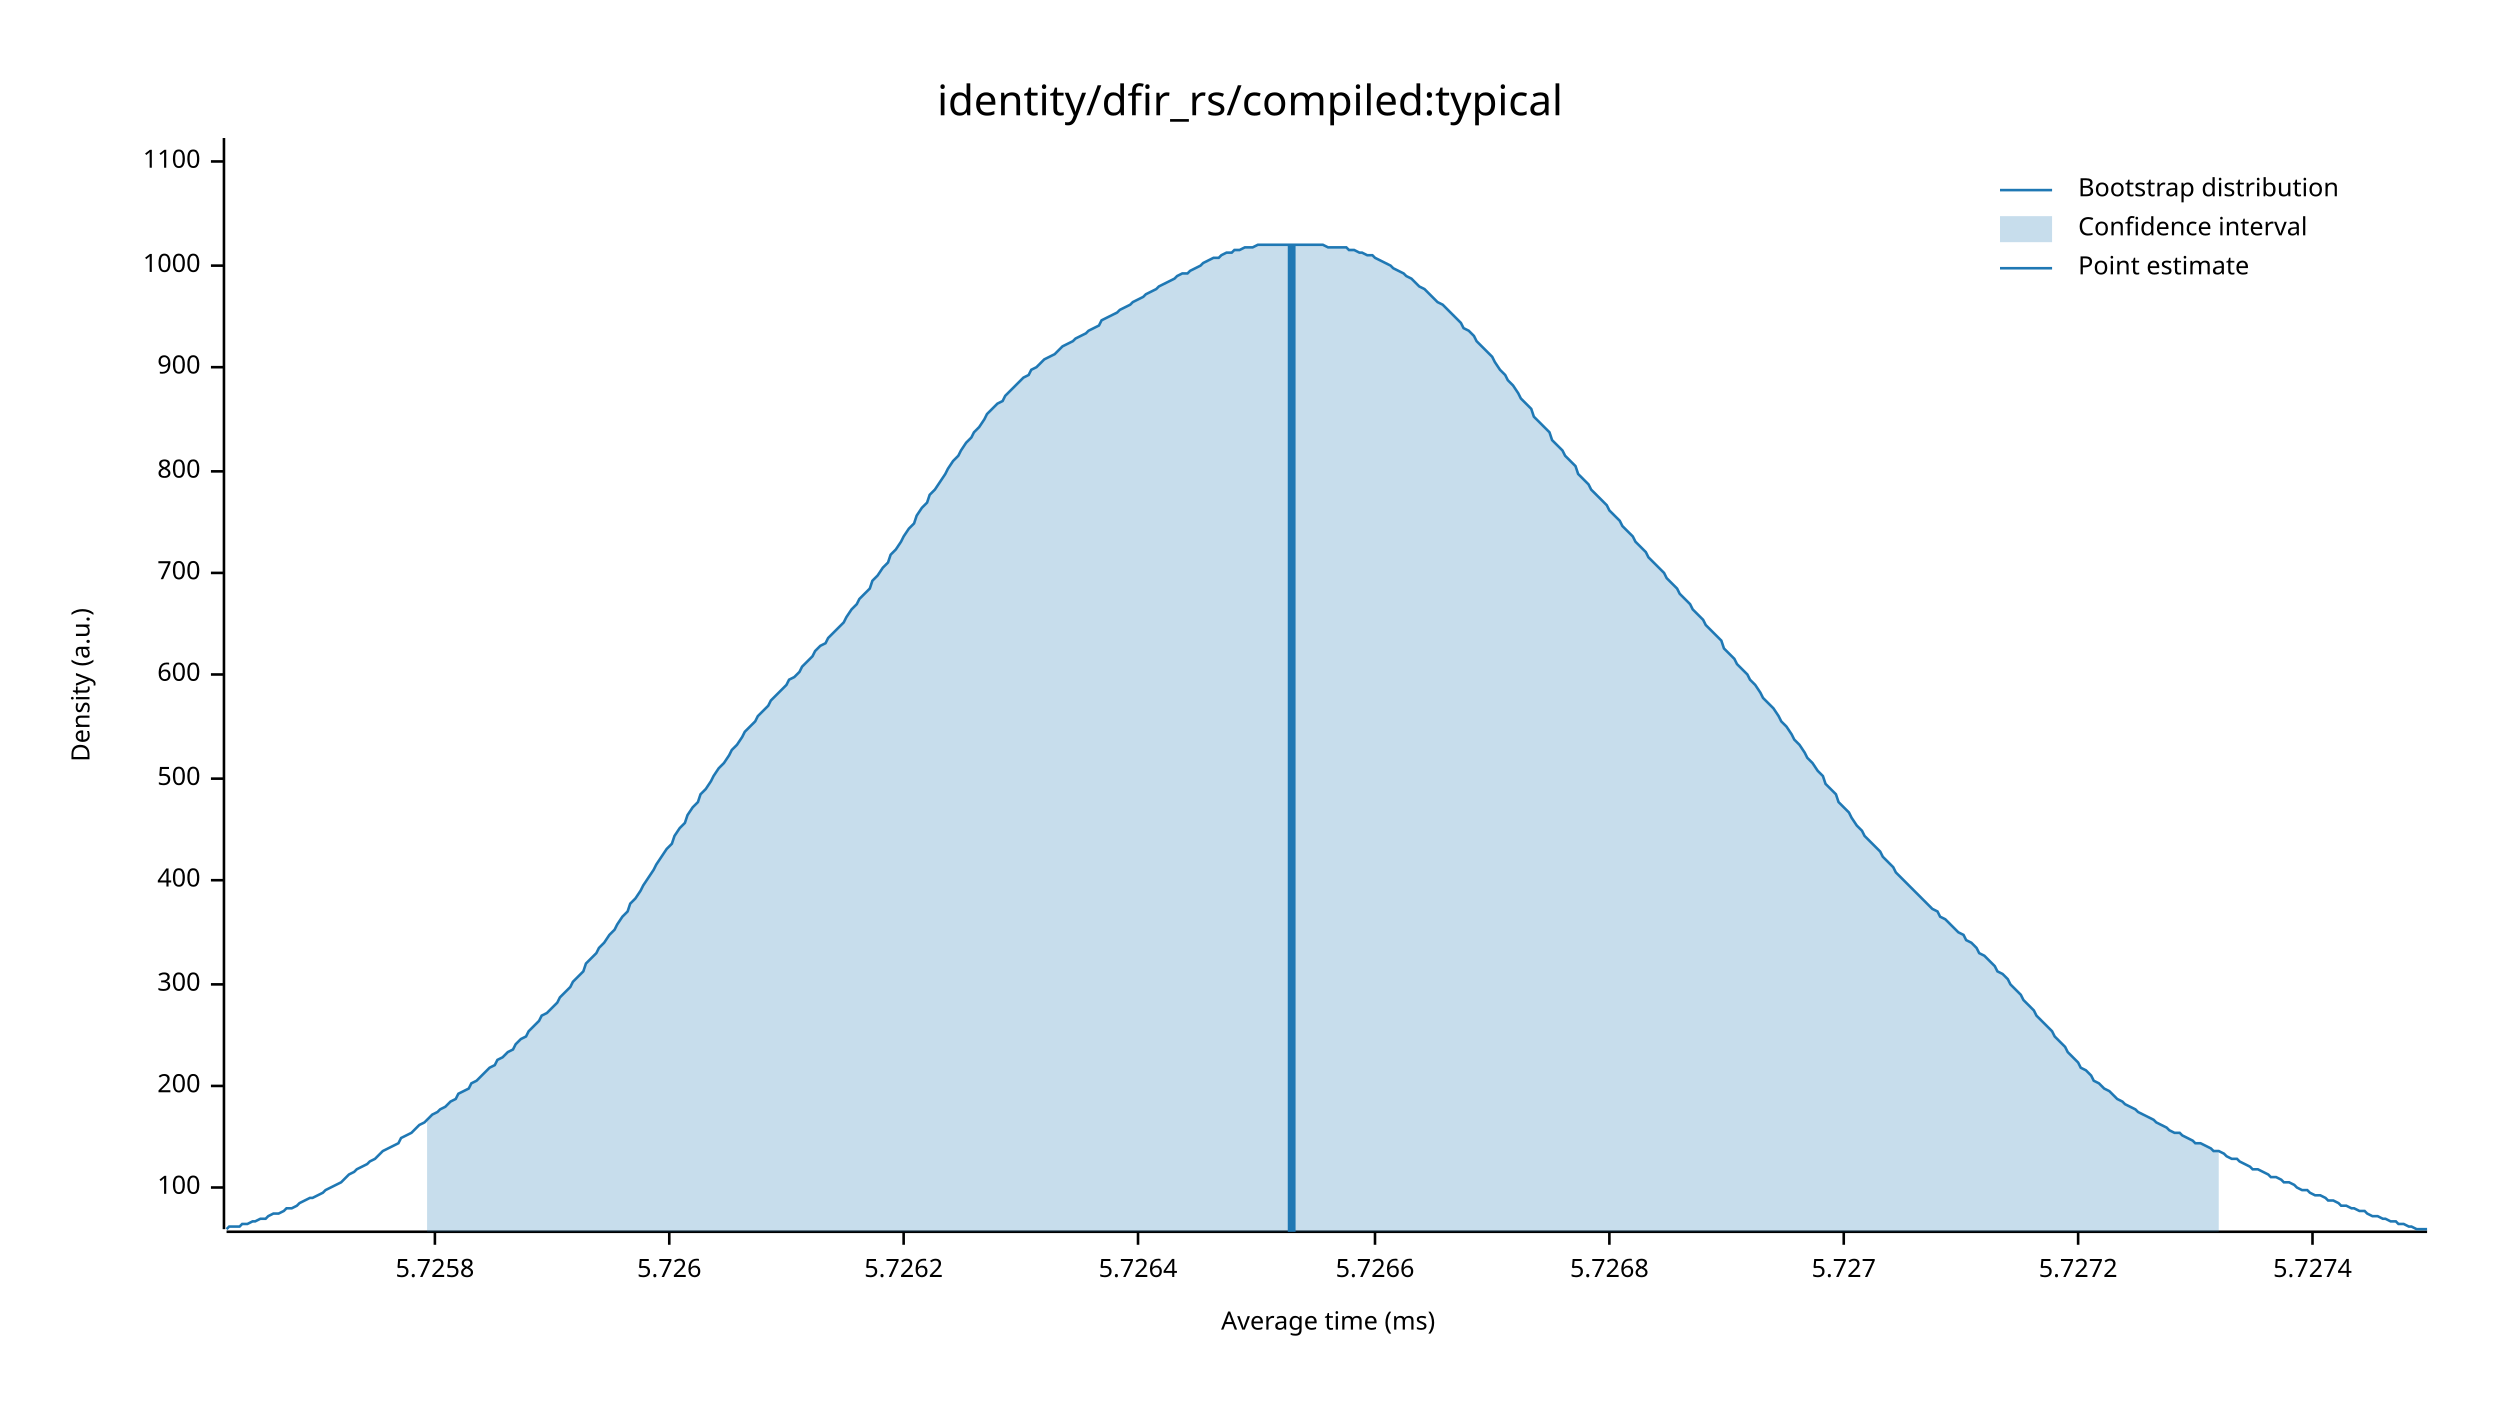
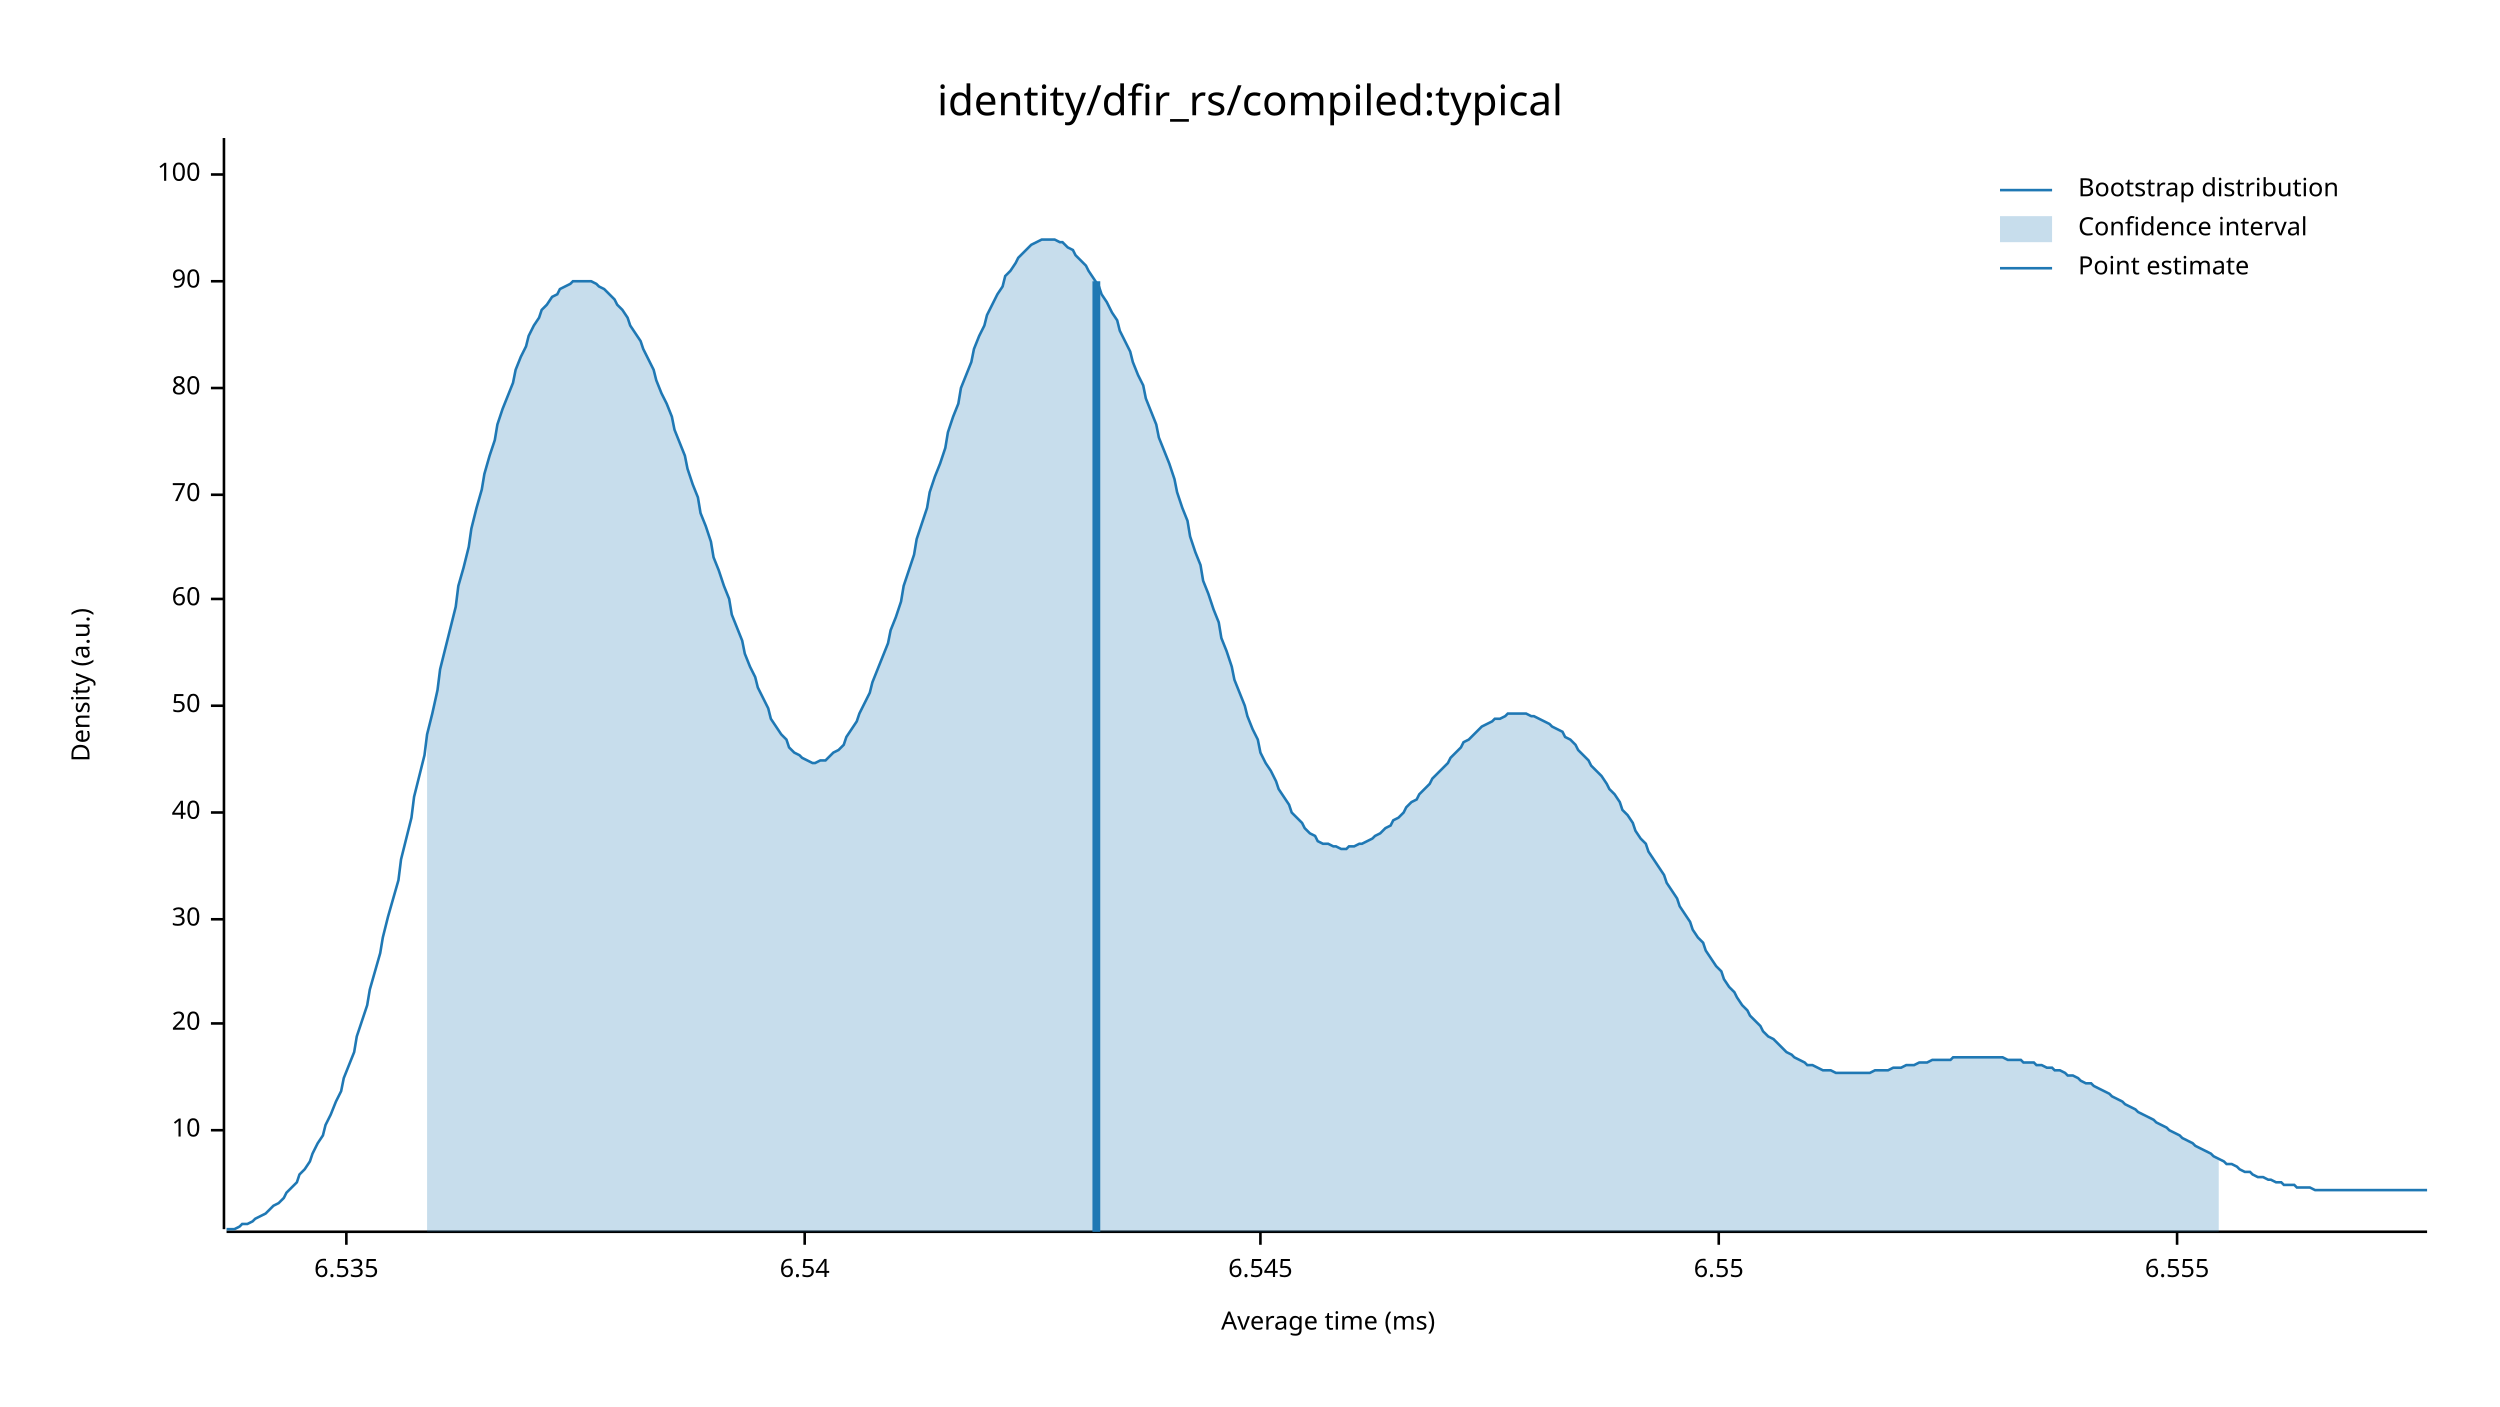
<svg xmlns="http://www.w3.org/2000/svg" width="960" height="540" viewBox="0 0 960 540">
  <text x="480" y="32" dy="0.76em" text-anchor="middle" font-family="sans-serif" font-size="16.129" opacity="1" fill="#000000">
identity/dfir_rs/compiled:typical
</text>
  <text x="27" y="263" dy="0.76em" text-anchor="middle" font-family="sans-serif" font-size="9.677" opacity="1" fill="#000000" transform="rotate(270, 27, 263)">
Density (a.u.)
</text>
  <text x="510" y="513" dy="-0.5ex" text-anchor="middle" font-family="sans-serif" font-size="9.677" opacity="1" fill="#000000">
Average time (ms)
</text>
  <polyline fill="none" opacity="1" stroke="#000000" stroke-width="1" points="86,53 86,472 " />
-   <text x="77" y="456" dy="0.5ex" text-anchor="end" font-family="sans-serif" font-size="9.677" opacity="1" fill="#000000">
+   <text x="77" y="434" dy="0.5ex" text-anchor="end" font-family="sans-serif" font-size="9.677" opacity="1" fill="#000000">
+ 10
+ </text>
+   <polyline fill="none" opacity="1" stroke="#000000" stroke-width="1" points="81,434 86,434 " />
+   <text x="77" y="393" dy="0.5ex" text-anchor="end" font-family="sans-serif" font-size="9.677" opacity="1" fill="#000000">
+ 20
+ </text>
+   <polyline fill="none" opacity="1" stroke="#000000" stroke-width="1" points="81,393 86,393 " />
+   <text x="77" y="353" dy="0.5ex" text-anchor="end" font-family="sans-serif" font-size="9.677" opacity="1" fill="#000000">
+ 30
+ </text>
+   <polyline fill="none" opacity="1" stroke="#000000" stroke-width="1" points="81,353 86,353 " />
+   <text x="77" y="312" dy="0.5ex" text-anchor="end" font-family="sans-serif" font-size="9.677" opacity="1" fill="#000000">
+ 40
+ </text>
+   <polyline fill="none" opacity="1" stroke="#000000" stroke-width="1" points="81,312 86,312 " />
+   <text x="77" y="271" dy="0.5ex" text-anchor="end" font-family="sans-serif" font-size="9.677" opacity="1" fill="#000000">
+ 50
+ </text>
+   <polyline fill="none" opacity="1" stroke="#000000" stroke-width="1" points="81,271 86,271 " />
+   <text x="77" y="230" dy="0.5ex" text-anchor="end" font-family="sans-serif" font-size="9.677" opacity="1" fill="#000000">
+ 60
+ </text>
+   <polyline fill="none" opacity="1" stroke="#000000" stroke-width="1" points="81,230 86,230 " />
+   <text x="77" y="190" dy="0.5ex" text-anchor="end" font-family="sans-serif" font-size="9.677" opacity="1" fill="#000000">
+ 70
+ </text>
+   <polyline fill="none" opacity="1" stroke="#000000" stroke-width="1" points="81,190 86,190 " />
+   <text x="77" y="149" dy="0.5ex" text-anchor="end" font-family="sans-serif" font-size="9.677" opacity="1" fill="#000000">
+ 80
+ </text>
+   <polyline fill="none" opacity="1" stroke="#000000" stroke-width="1" points="81,149 86,149 " />
+   <text x="77" y="108" dy="0.5ex" text-anchor="end" font-family="sans-serif" font-size="9.677" opacity="1" fill="#000000">
+ 90
+ </text>
+   <polyline fill="none" opacity="1" stroke="#000000" stroke-width="1" points="81,108 86,108 " />
+   <text x="77" y="67" dy="0.5ex" text-anchor="end" font-family="sans-serif" font-size="9.677" opacity="1" fill="#000000">
100
</text>
-   <polyline fill="none" opacity="1" stroke="#000000" stroke-width="1" points="81,456 86,456 " />
-   <text x="77" y="417" dy="0.5ex" text-anchor="end" font-family="sans-serif" font-size="9.677" opacity="1" fill="#000000">
- 200
+   <polyline fill="none" opacity="1" stroke="#000000" stroke-width="1" points="81,67 86,67 " />
+   <polyline fill="none" opacity="1" stroke="#000000" stroke-width="1" points="87,473 932,473 " />
+   <text x="133" y="483" dy="0.76em" text-anchor="middle" font-family="sans-serif" font-size="9.677" opacity="1" fill="#000000">
+ 6.535
</text>
-   <polyline fill="none" opacity="1" stroke="#000000" stroke-width="1" points="81,417 86,417 " />
-   <text x="77" y="378" dy="0.5ex" text-anchor="end" font-family="sans-serif" font-size="9.677" opacity="1" fill="#000000">
- 300
+   <polyline fill="none" opacity="1" stroke="#000000" stroke-width="1" points="133,473 133,478 " />
+   <text x="309" y="483" dy="0.76em" text-anchor="middle" font-family="sans-serif" font-size="9.677" opacity="1" fill="#000000">
+ 6.54
</text>
-   <polyline fill="none" opacity="1" stroke="#000000" stroke-width="1" points="81,378 86,378 " />
-   <text x="77" y="338" dy="0.5ex" text-anchor="end" font-family="sans-serif" font-size="9.677" opacity="1" fill="#000000">
- 400
+   <polyline fill="none" opacity="1" stroke="#000000" stroke-width="1" points="309,473 309,478 " />
+   <text x="484" y="483" dy="0.76em" text-anchor="middle" font-family="sans-serif" font-size="9.677" opacity="1" fill="#000000">
+ 6.545
</text>
-   <polyline fill="none" opacity="1" stroke="#000000" stroke-width="1" points="81,338 86,338 " />
-   <text x="77" y="299" dy="0.5ex" text-anchor="end" font-family="sans-serif" font-size="9.677" opacity="1" fill="#000000">
- 500
+   <polyline fill="none" opacity="1" stroke="#000000" stroke-width="1" points="484,473 484,478 " />
+   <text x="660" y="483" dy="0.76em" text-anchor="middle" font-family="sans-serif" font-size="9.677" opacity="1" fill="#000000">
+ 6.55
</text>
-   <polyline fill="none" opacity="1" stroke="#000000" stroke-width="1" points="81,299 86,299 " />
-   <text x="77" y="259" dy="0.5ex" text-anchor="end" font-family="sans-serif" font-size="9.677" opacity="1" fill="#000000">
- 600
+   <polyline fill="none" opacity="1" stroke="#000000" stroke-width="1" points="660,473 660,478 " />
+   <text x="836" y="483" dy="0.76em" text-anchor="middle" font-family="sans-serif" font-size="9.677" opacity="1" fill="#000000">
+ 6.555
</text>
-   <polyline fill="none" opacity="1" stroke="#000000" stroke-width="1" points="81,259 86,259 " />
-   <text x="77" y="220" dy="0.5ex" text-anchor="end" font-family="sans-serif" font-size="9.677" opacity="1" fill="#000000">
- 700
- </text>
-   <polyline fill="none" opacity="1" stroke="#000000" stroke-width="1" points="81,220 86,220 " />
-   <text x="77" y="181" dy="0.5ex" text-anchor="end" font-family="sans-serif" font-size="9.677" opacity="1" fill="#000000">
- 800
- </text>
-   <polyline fill="none" opacity="1" stroke="#000000" stroke-width="1" points="81,181 86,181 " />
-   <text x="77" y="141" dy="0.5ex" text-anchor="end" font-family="sans-serif" font-size="9.677" opacity="1" fill="#000000">
- 900
- </text>
-   <polyline fill="none" opacity="1" stroke="#000000" stroke-width="1" points="81,141 86,141 " />
-   <text x="77" y="102" dy="0.5ex" text-anchor="end" font-family="sans-serif" font-size="9.677" opacity="1" fill="#000000">
- 1000
- </text>
-   <polyline fill="none" opacity="1" stroke="#000000" stroke-width="1" points="81,102 86,102 " />
-   <text x="77" y="62" dy="0.5ex" text-anchor="end" font-family="sans-serif" font-size="9.677" opacity="1" fill="#000000">
- 1100
- </text>
-   <polyline fill="none" opacity="1" stroke="#000000" stroke-width="1" points="81,62 86,62 " />
-   <polyline fill="none" opacity="1" stroke="#000000" stroke-width="1" points="87,473 932,473 " />
-   <text x="167" y="483" dy="0.76em" text-anchor="middle" font-family="sans-serif" font-size="9.677" opacity="1" fill="#000000">
- 5.7258
- </text>
-   <polyline fill="none" opacity="1" stroke="#000000" stroke-width="1" points="167,473 167,478 " />
-   <text x="257" y="483" dy="0.76em" text-anchor="middle" font-family="sans-serif" font-size="9.677" opacity="1" fill="#000000">
- 5.726
- </text>
-   <polyline fill="none" opacity="1" stroke="#000000" stroke-width="1" points="257,473 257,478 " />
-   <text x="347" y="483" dy="0.76em" text-anchor="middle" font-family="sans-serif" font-size="9.677" opacity="1" fill="#000000">
- 5.7262
- </text>
-   <polyline fill="none" opacity="1" stroke="#000000" stroke-width="1" points="347,473 347,478 " />
-   <text x="437" y="483" dy="0.76em" text-anchor="middle" font-family="sans-serif" font-size="9.677" opacity="1" fill="#000000">
- 5.7264
- </text>
-   <polyline fill="none" opacity="1" stroke="#000000" stroke-width="1" points="437,473 437,478 " />
-   <text x="528" y="483" dy="0.76em" text-anchor="middle" font-family="sans-serif" font-size="9.677" opacity="1" fill="#000000">
- 5.7266
- </text>
-   <polyline fill="none" opacity="1" stroke="#000000" stroke-width="1" points="528,473 528,478 " />
-   <text x="618" y="483" dy="0.76em" text-anchor="middle" font-family="sans-serif" font-size="9.677" opacity="1" fill="#000000">
- 5.7268
- </text>
-   <polyline fill="none" opacity="1" stroke="#000000" stroke-width="1" points="618,473 618,478 " />
-   <text x="708" y="483" dy="0.76em" text-anchor="middle" font-family="sans-serif" font-size="9.677" opacity="1" fill="#000000">
- 5.727
- </text>
-   <polyline fill="none" opacity="1" stroke="#000000" stroke-width="1" points="708,473 708,478 " />
-   <text x="798" y="483" dy="0.76em" text-anchor="middle" font-family="sans-serif" font-size="9.677" opacity="1" fill="#000000">
- 5.7272
- </text>
-   <polyline fill="none" opacity="1" stroke="#000000" stroke-width="1" points="798,473 798,478 " />
-   <text x="888" y="483" dy="0.76em" text-anchor="middle" font-family="sans-serif" font-size="9.677" opacity="1" fill="#000000">
- 5.7274
- </text>
-   <polyline fill="none" opacity="1" stroke="#000000" stroke-width="1" points="888,473 888,478 " />
-   <polyline fill="none" opacity="1" stroke="#1F78B4" stroke-width="1" points="87,472 88,471 90,471 92,471 93,470 95,470 97,469 98,469 100,468 102,468 103,467 105,466 107,466 109,465 110,464 112,464 114,463 115,462 117,461 119,460 120,460 122,459 124,458 125,457 127,456 129,455 131,454 132,453 134,451 136,450 137,449 139,448 141,447 142,446 144,445 146,443 147,442 149,441 151,440 153,439 154,437 156,436 158,435 159,434 161,432 163,431 164,430 166,428 168,427 169,426 171,425 173,423 175,422 176,420 178,419 180,418 181,416 183,415 185,413 186,412 188,410 190,409 191,407 193,406 195,404 197,403 198,401 200,399 202,398 203,396 205,394 207,392 208,390 210,389 212,387 214,385 215,383 217,381 219,379 220,377 222,375 224,373 225,370 227,368 229,366 230,364 232,362 234,359 236,357 237,355 239,352 241,350 242,347 244,345 246,342 247,340 249,337 251,334 252,332 254,329 256,326 258,324 259,321 261,318 263,316 264,313 266,310 268,308 269,305 271,303 273,300 274,298 276,295 278,293 280,290 281,288 283,286 285,283 286,281 288,279 290,277 291,275 293,273 295,271 296,269 298,267 300,265 302,263 303,261 305,260 307,258 308,256 310,254 312,252 313,250 315,248 317,247 318,245 320,243 322,241 324,239 325,237 327,234 329,232 330,230 332,228 334,226 335,223 337,221 339,218 341,216 342,213 344,211 346,208 347,206 349,203 351,201 352,198 354,195 356,193 357,190 359,188 361,185 363,182 364,180 366,177 368,175 369,173 371,170 373,168 374,166 376,164 378,161 379,159 381,157 383,155 385,154 386,152 388,150 390,148 391,147 393,145 395,144 396,142 398,141 400,139 401,138 403,137 405,136 407,134 408,133 410,132 412,131 413,130 415,129 417,128 418,127 420,126 422,125 423,123 425,122 427,121 429,120 430,119 432,118 434,117 435,116 437,115 439,114 440,113 442,112 444,111 445,110 447,109 449,108 451,107 452,106 454,105 456,105 457,104 459,103 461,102 462,101 464,100 466,99 468,99 469,98 471,97 473,97 474,96 476,96 478,95 479,95 481,95 483,94 484,94 486,94 488,94 490,94 491,94 493,94 495,94 496,94 498,94 500,94 501,94 503,94 505,94 506,94 508,94 510,95 512,95 513,95 515,95 517,95 518,96 520,96 522,97 523,97 525,98 527,98 528,99 530,100 532,101 534,102 535,103 537,104 539,105 540,106 542,107 544,109 545,110 547,111 549,113 550,114 552,116 554,117 556,119 557,120 559,122 561,124 562,126 564,127 566,129 567,131 569,133 571,135 573,137 574,139 576,142 578,144 579,146 581,148 583,151 584,153 586,155 588,157 589,160 591,162 593,164 595,166 596,169 598,171 600,173 601,175 603,177 605,179 606,182 608,184 610,186 611,188 613,190 615,192 617,194 618,196 620,198 622,200 623,202 625,204 627,206 628,208 630,210 632,212 633,214 635,216 637,218 639,220 640,222 642,224 644,226 645,228 647,230 649,232 650,234 652,236 654,238 655,240 657,242 659,244 661,246 662,249 664,251 666,253 667,255 669,257 671,259 672,261 674,263 676,266 677,268 679,270 681,272 683,275 684,277 686,279 688,282 689,284 691,286 693,289 694,291 696,293 698,296 700,298 701,301 703,303 705,305 706,308 708,310 710,312 711,314 713,317 715,319 716,321 718,323 720,325 722,327 723,329 725,331 727,333 728,335 730,337 732,339 733,340 735,342 737,344 738,345 740,347 742,349 744,350 745,352 747,353 749,355 750,356 752,358 754,359 755,361 757,362 759,364 760,366 762,367 764,369 766,371 767,373 769,374 771,376 772,378 774,380 776,382 777,384 779,386 781,388 782,390 784,392 786,394 788,396 789,398 791,400 793,402 794,404 796,406 798,408 799,410 801,411 803,413 804,415 806,416 808,418 810,419 811,420 813,422 815,423 816,424 818,425 820,426 821,427 823,428 825,429 827,430 828,431 830,432 832,433 833,434 835,435 837,435 838,436 840,437 842,438 843,439 845,439 847,440 849,441 850,442 852,442 854,443 855,444 857,445 859,445 860,446 862,447 864,448 865,449 867,449 869,450 871,451 872,452 874,452 876,453 877,454 879,454 881,455 882,456 884,457 886,457 887,458 889,459 891,459 893,460 894,461 896,461 898,462 899,463 901,463 903,464 904,464 906,465 908,465 909,466 911,467 913,467 915,468 916,468 918,469 920,469 921,470 923,470 925,471 926,471 928,472 930,472 932,472 " />
-   <polygon opacity="0.25" fill="#1F78B4" points="164,430 166,428 168,427 169,426 171,425 173,423 175,422 176,420 178,419 180,418 181,416 183,415 185,413 186,412 188,410 190,409 191,407 193,406 195,404 197,403 198,401 200,399 202,398 203,396 205,394 207,392 208,390 210,389 212,387 214,385 215,383 217,381 219,379 220,377 222,375 224,373 225,370 227,368 229,366 230,364 232,362 234,359 236,357 237,355 239,352 241,350 242,347 244,345 246,342 247,340 249,337 251,334 252,332 254,329 256,326 258,324 259,321 261,318 263,316 264,313 266,310 268,308 269,305 271,303 273,300 274,298 276,295 278,293 280,290 281,288 283,286 285,283 286,281 288,279 290,277 291,275 293,273 295,271 296,269 298,267 300,265 302,263 303,261 305,260 307,258 308,256 310,254 312,252 313,250 315,248 317,247 318,245 320,243 322,241 324,239 325,237 327,234 329,232 330,230 332,228 334,226 335,223 337,221 339,218 341,216 342,213 344,211 346,208 347,206 349,203 351,201 352,198 354,195 356,193 357,190 359,188 361,185 363,182 364,180 366,177 368,175 369,173 371,170 373,168 374,166 376,164 378,161 379,159 381,157 383,155 385,154 386,152 388,150 390,148 391,147 393,145 395,144 396,142 398,141 400,139 401,138 403,137 405,136 407,134 408,133 410,132 412,131 413,130 415,129 417,128 418,127 420,126 422,125 423,123 425,122 427,121 429,120 430,119 432,118 434,117 435,116 437,115 439,114 440,113 442,112 444,111 445,110 447,109 449,108 451,107 452,106 454,105 456,105 457,104 459,103 461,102 462,101 464,100 466,99 468,99 469,98 471,97 473,97 474,96 476,96 478,95 479,95 481,95 483,94 484,94 486,94 488,94 490,94 491,94 493,94 495,94 496,94 498,94 500,94 501,94 503,94 505,94 506,94 508,94 510,95 512,95 513,95 515,95 517,95 518,96 520,96 522,97 523,97 525,98 527,98 528,99 530,100 532,101 534,102 535,103 537,104 539,105 540,106 542,107 544,109 545,110 547,111 549,113 550,114 552,116 554,117 556,119 557,120 559,122 561,124 562,126 564,127 566,129 567,131 569,133 571,135 573,137 574,139 576,142 578,144 579,146 581,148 583,151 584,153 586,155 588,157 589,160 591,162 593,164 595,166 596,169 598,171 600,173 601,175 603,177 605,179 606,182 608,184 610,186 611,188 613,190 615,192 617,194 618,196 620,198 622,200 623,202 625,204 627,206 628,208 630,210 632,212 633,214 635,216 637,218 639,220 640,222 642,224 644,226 645,228 647,230 649,232 650,234 652,236 654,238 655,240 657,242 659,244 661,246 662,249 664,251 666,253 667,255 669,257 671,259 672,261 674,263 676,266 677,268 679,270 681,272 683,275 684,277 686,279 688,282 689,284 691,286 693,289 694,291 696,293 698,296 700,298 701,301 703,303 705,305 706,308 708,310 710,312 711,314 713,317 715,319 716,321 718,323 720,325 722,327 723,329 725,331 727,333 728,335 730,337 732,339 733,340 735,342 737,344 738,345 740,347 742,349 744,350 745,352 747,353 749,355 750,356 752,358 754,359 755,361 757,362 759,364 760,366 762,367 764,369 766,371 767,373 769,374 771,376 772,378 774,380 776,382 777,384 779,386 781,388 782,390 784,392 786,394 788,396 789,398 791,400 793,402 794,404 796,406 798,408 799,410 801,411 803,413 804,415 806,416 808,418 810,419 811,420 813,422 815,423 816,424 818,425 820,426 821,427 823,428 825,429 827,430 828,431 830,432 832,433 833,434 835,435 837,435 838,436 840,437 842,438 843,439 845,439 847,440 849,441 850,442 852,442 852,473 164,473 " />
-   <polyline fill="none" opacity="1" stroke="#1F78B4" stroke-width="3" points="496,473 496,94 " />
+   <polyline fill="none" opacity="1" stroke="#000000" stroke-width="1" points="836,473 836,478 " />
+   <polyline fill="none" opacity="1" stroke="#1F78B4" stroke-width="1" points="87,472 88,472 90,472 92,471 93,470 95,470 97,469 98,468 100,467 102,466 103,465 105,463 107,462 109,460 110,458 112,456 114,454 115,451 117,449 119,446 120,443 122,439 124,436 125,432 127,428 129,423 131,419 132,414 134,409 136,404 137,398 139,392 141,386 142,380 144,373 146,366 147,360 149,352 151,345 153,338 154,330 156,322 158,314 159,306 161,298 163,290 164,282 166,274 168,265 169,257 171,249 173,241 175,233 176,225 178,218 180,210 181,203 183,195 185,188 186,182 188,175 190,169 191,163 193,157 195,152 197,147 198,142 200,137 202,133 203,129 205,125 207,122 208,119 210,117 212,114 214,113 215,111 217,110 219,109 220,108 222,108 224,108 225,108 227,108 229,109 230,110 232,111 234,113 236,115 237,117 239,119 241,122 242,125 244,128 246,131 247,134 249,138 251,142 252,146 254,151 256,155 258,160 259,165 261,170 263,175 264,180 266,186 268,191 269,197 271,202 273,208 274,214 276,219 278,225 280,230 281,236 283,241 285,246 286,251 288,256 290,260 291,264 293,268 295,272 296,276 298,279 300,282 302,284 303,287 305,289 307,290 308,291 310,292 312,293 313,293 315,292 317,292 318,291 320,289 322,288 324,286 325,283 327,280 329,277 330,274 332,270 334,266 335,262 337,257 339,252 341,247 342,242 344,237 346,231 347,225 349,219 351,213 352,207 354,201 356,195 357,189 359,183 361,178 363,172 364,166 366,160 368,155 369,149 371,144 373,139 374,134 376,129 378,125 379,121 381,117 383,113 385,110 386,106 388,104 390,101 391,99 393,97 395,95 396,94 398,93 400,92 401,92 403,92 405,92 407,93 408,93 410,95 412,96 413,98 415,100 417,102 418,104 420,107 422,110 423,113 425,116 427,120 429,123 430,127 432,131 434,135 435,139 437,144 439,148 440,153 442,158 444,163 445,168 447,173 449,178 451,184 452,189 454,195 456,200 457,206 459,212 461,217 462,223 464,228 466,234 468,239 469,245 471,250 473,256 474,261 476,266 478,271 479,275 481,280 483,284 484,289 486,293 488,296 490,300 491,303 493,306 495,309 496,312 498,314 500,316 501,318 503,320 505,321 506,323 508,324 510,324 512,325 513,325 515,326 517,326 518,325 520,325 522,324 523,324 525,323 527,322 528,321 530,320 532,318 534,317 535,315 537,314 539,312 540,310 542,308 544,307 545,305 547,303 549,301 550,299 552,297 554,295 556,293 557,291 559,289 561,287 562,285 564,284 566,282 567,281 569,279 571,278 573,277 574,276 576,276 578,275 579,274 581,274 583,274 584,274 586,274 588,275 589,275 591,276 593,277 595,278 596,279 598,280 600,281 601,283 603,284 605,286 606,288 608,290 610,292 611,294 613,296 615,298 617,301 618,303 620,305 622,308 623,311 625,313 627,316 628,319 630,322 632,324 633,327 635,330 637,333 639,336 640,339 642,342 644,345 645,348 647,351 649,354 650,357 652,360 654,362 655,365 657,368 659,371 661,373 662,376 664,379 666,381 667,383 669,386 671,388 672,390 674,392 676,394 677,396 679,398 681,399 683,401 684,402 686,404 688,405 689,406 691,407 693,408 694,409 696,409 698,410 700,411 701,411 703,411 705,412 706,412 708,412 710,412 711,412 713,412 715,412 716,412 718,412 720,411 722,411 723,411 725,411 727,410 728,410 730,410 732,409 733,409 735,409 737,408 738,408 740,408 742,407 744,407 745,407 747,407 749,407 750,406 752,406 754,406 755,406 757,406 759,406 760,406 762,406 764,406 766,406 767,406 769,406 771,407 772,407 774,407 776,407 777,408 779,408 781,408 782,409 784,409 786,410 788,410 789,411 791,411 793,412 794,413 796,413 798,414 799,415 801,416 803,416 804,417 806,418 808,419 810,420 811,421 813,422 815,423 816,424 818,425 820,426 821,427 823,428 825,429 827,430 828,431 830,432 832,433 833,434 835,435 837,436 838,437 840,438 842,439 843,440 845,441 847,442 849,443 850,444 852,445 854,446 855,447 857,447 859,448 860,449 862,450 864,450 865,451 867,452 869,452 871,453 872,453 874,454 876,454 877,455 879,455 881,455 882,456 884,456 886,456 887,456 889,457 891,457 893,457 894,457 896,457 898,457 899,457 901,457 903,457 904,457 906,457 908,457 909,457 911,457 913,457 915,457 916,457 918,457 920,457 921,457 923,457 925,457 926,457 928,457 930,457 932,457 " />
+   <polygon opacity="0.25" fill="#1F78B4" points="164,282 166,274 168,265 169,257 171,249 173,241 175,233 176,225 178,218 180,210 181,203 183,195 185,188 186,182 188,175 190,169 191,163 193,157 195,152 197,147 198,142 200,137 202,133 203,129 205,125 207,122 208,119 210,117 212,114 214,113 215,111 217,110 219,109 220,108 222,108 224,108 225,108 227,108 229,109 230,110 232,111 234,113 236,115 237,117 239,119 241,122 242,125 244,128 246,131 247,134 249,138 251,142 252,146 254,151 256,155 258,160 259,165 261,170 263,175 264,180 266,186 268,191 269,197 271,202 273,208 274,214 276,219 278,225 280,230 281,236 283,241 285,246 286,251 288,256 290,260 291,264 293,268 295,272 296,276 298,279 300,282 302,284 303,287 305,289 307,290 308,291 310,292 312,293 313,293 315,292 317,292 318,291 320,289 322,288 324,286 325,283 327,280 329,277 330,274 332,270 334,266 335,262 337,257 339,252 341,247 342,242 344,237 346,231 347,225 349,219 351,213 352,207 354,201 356,195 357,189 359,183 361,178 363,172 364,166 366,160 368,155 369,149 371,144 373,139 374,134 376,129 378,125 379,121 381,117 383,113 385,110 386,106 388,104 390,101 391,99 393,97 395,95 396,94 398,93 400,92 401,92 403,92 405,92 407,93 408,93 410,95 412,96 413,98 415,100 417,102 418,104 420,107 422,110 423,113 425,116 427,120 429,123 430,127 432,131 434,135 435,139 437,144 439,148 440,153 442,158 444,163 445,168 447,173 449,178 451,184 452,189 454,195 456,200 457,206 459,212 461,217 462,223 464,228 466,234 468,239 469,245 471,250 473,256 474,261 476,266 478,271 479,275 481,280 483,284 484,289 486,293 488,296 490,300 491,303 493,306 495,309 496,312 498,314 500,316 501,318 503,320 505,321 506,323 508,324 510,324 512,325 513,325 515,326 517,326 518,325 520,325 522,324 523,324 525,323 527,322 528,321 530,320 532,318 534,317 535,315 537,314 539,312 540,310 542,308 544,307 545,305 547,303 549,301 550,299 552,297 554,295 556,293 557,291 559,289 561,287 562,285 564,284 566,282 567,281 569,279 571,278 573,277 574,276 576,276 578,275 579,274 581,274 583,274 584,274 586,274 588,275 589,275 591,276 593,277 595,278 596,279 598,280 600,281 601,283 603,284 605,286 606,288 608,290 610,292 611,294 613,296 615,298 617,301 618,303 620,305 622,308 623,311 625,313 627,316 628,319 630,322 632,324 633,327 635,330 637,333 639,336 640,339 642,342 644,345 645,348 647,351 649,354 650,357 652,360 654,362 655,365 657,368 659,371 661,373 662,376 664,379 666,381 667,383 669,386 671,388 672,390 674,392 676,394 677,396 679,398 681,399 683,401 684,402 686,404 688,405 689,406 691,407 693,408 694,409 696,409 698,410 700,411 701,411 703,411 705,412 706,412 708,412 710,412 711,412 713,412 715,412 716,412 718,412 720,411 722,411 723,411 725,411 727,410 728,410 730,410 732,409 733,409 735,409 737,408 738,408 740,408 742,407 744,407 745,407 747,407 749,407 750,406 752,406 754,406 755,406 757,406 759,406 760,406 762,406 764,406 766,406 767,406 769,406 771,407 772,407 774,407 776,407 777,408 779,408 781,408 782,409 784,409 786,410 788,410 789,411 791,411 793,412 794,413 796,413 798,414 799,415 801,416 803,416 804,417 806,418 808,419 810,420 811,421 813,422 815,423 816,424 818,425 820,426 821,427 823,428 825,429 827,430 828,431 830,432 832,433 833,434 835,435 837,436 838,437 840,438 842,439 843,440 845,441 847,442 849,443 850,444 852,445 852,473 164,473 " />
+   <polyline fill="none" opacity="1" stroke="#1F78B4" stroke-width="3" points="421,473 421,108 " />
  <text x="798" y="68" dy="0.76em" text-anchor="start" font-family="sans-serif" font-size="9.677" opacity="1" fill="#000000">
Bootstrap distribution
</text>
  <text x="798" y="83" dy="0.76em" text-anchor="start" font-family="sans-serif" font-size="9.677" opacity="1" fill="#000000">
Confidence interval
</text>
  <text x="798" y="98" dy="0.76em" text-anchor="start" font-family="sans-serif" font-size="9.677" opacity="1" fill="#000000">
Point estimate
</text>
  <polyline fill="none" opacity="1" stroke="#1F78B4" stroke-width="1" points="768,73 788,73 " />
  <rect x="768" y="83" width="20" height="10" opacity="0.25" fill="#1F78B4" stroke="none" />
  <polyline fill="none" opacity="1" stroke="#1F78B4" stroke-width="1" points="768,103 788,103 " />
</svg>
